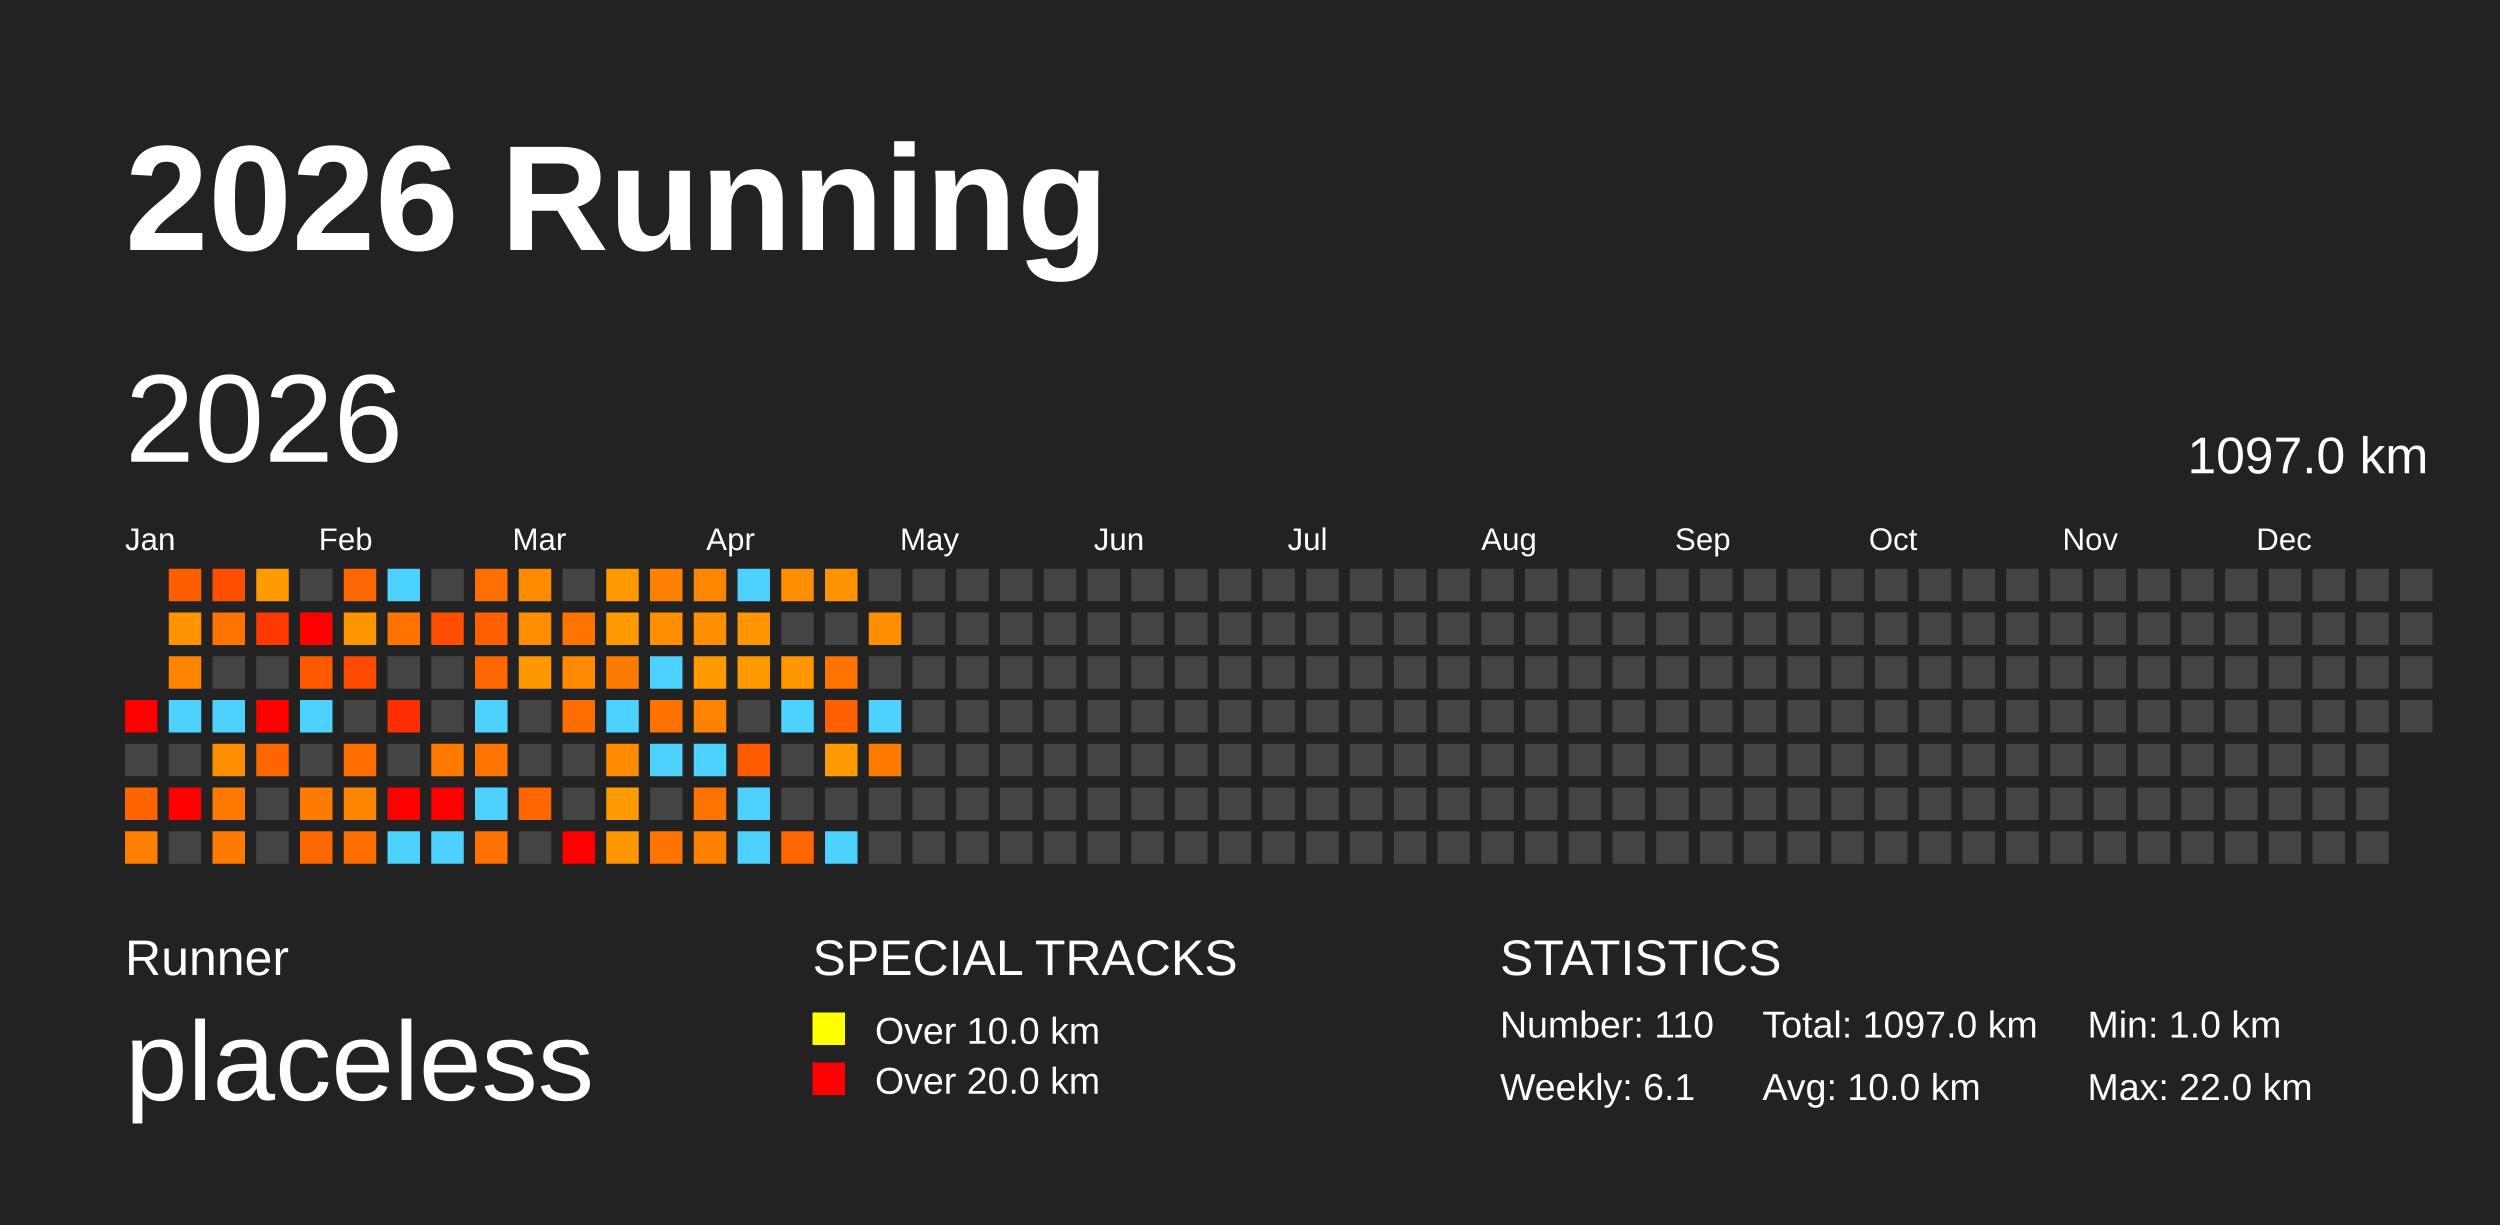
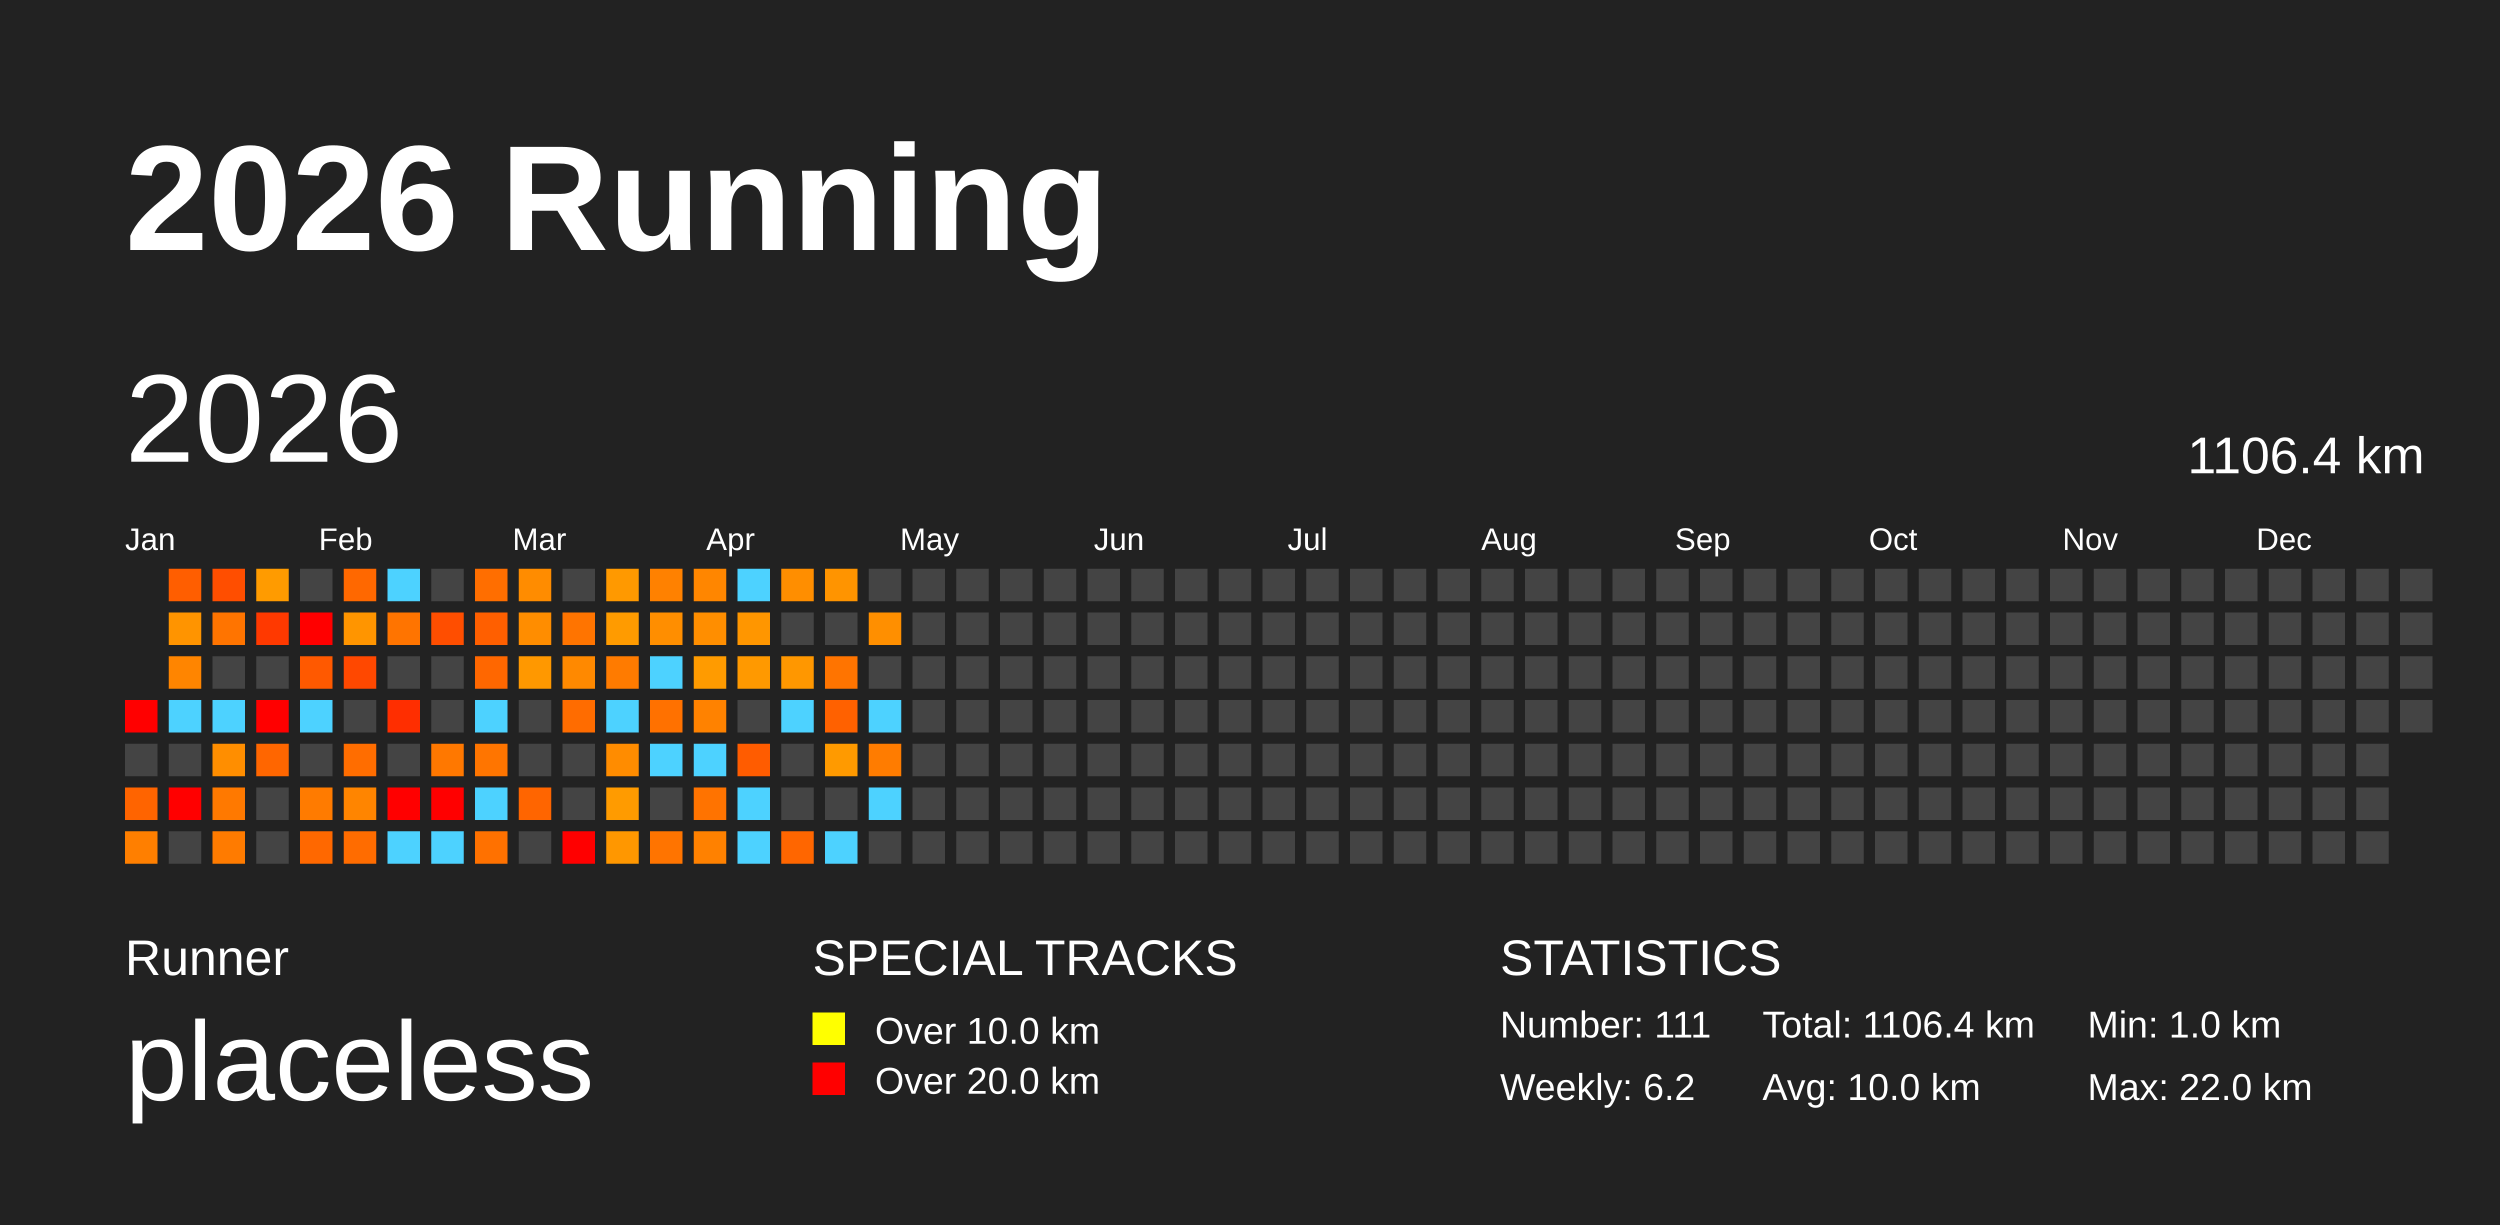
<svg xmlns="http://www.w3.org/2000/svg" baseProfile="full" height="98mm" version="1.1" viewBox="0,0,200,98" width="200mm">
  <defs />
  <rect fill="#222222" height="98" width="200" x="0" y="0" />
  <text fill="#FFFFFF" style="font-size:12px; font-family:Arial; font-weight:bold;" x="10" y="20">2026 Running</text>
  <text fill="#FFFFFF" style="font-size:4px; font-family:Arial" x="10" y="78">Runner</text>
  <text fill="#FFFFFF" style="font-size:9px; font-family:Arial" x="10" y="88">placeless</text>
  <text fill="#FFFFFF" style="font-size:4px; font-family:Arial" x="65" y="78">SPECIAL TRACKS</text>
  <rect fill="yellow" height="2.6" width="2.6" x="65" y="81" />
  <text fill="#FFFFFF" style="font-size:3px; font-family:Arial" x="70" y="83.5">Over 10.0 km</text>
  <rect fill="red" height="2.6" width="2.6" x="65" y="85" />
  <text fill="#FFFFFF" style="font-size:3px; font-family:Arial" x="70" y="87.5">Over 20.0 km</text>
  <text fill="#FFFFFF" style="font-size:4px; font-family:Arial" x="120" y="78">STATISTICS</text>
-   <text fill="#FFFFFF" style="font-size:3px; font-family:Arial" x="120" y="83">Number: 110</text>
-   <text fill="#FFFFFF" style="font-size:3px; font-family:Arial" x="120" y="88">Weekly: 6.1</text>
-   <text fill="#FFFFFF" style="font-size:3px; font-family:Arial" x="141" y="83">Total: 1097.0 km</text>
+   <text fill="#FFFFFF" style="font-size:3px; font-family:Arial" x="120" y="83">Number: 111</text>
+   <text fill="#FFFFFF" style="font-size:3px; font-family:Arial" x="120" y="88">Weekly: 6.2</text>
+   <text fill="#FFFFFF" style="font-size:3px; font-family:Arial" x="141" y="83">Total: 1106.4 km</text>
  <text fill="#FFFFFF" style="font-size:3px; font-family:Arial" x="141" y="88">Avg: 10.0 km</text>
  <text fill="#FFFFFF" style="font-size:3px; font-family:Arial" x="167" y="83">Min: 1.0 km</text>
  <text fill="#FFFFFF" style="font-size:3px; font-family:Arial" x="167" y="88">Max: 22.0 km</text>
  <text dominant-baseline="hanging" fill="#FFFFFF" style="font-size:10.0px; font-family:Arial;" x="10" y="30">2026</text>
-   <text dominant-baseline="hanging" fill="#FFFFFF" style="font-size:4.125px; font-family:Arial;" x="175" y="35">1097.0 km</text>
+   <text dominant-baseline="hanging" fill="#FFFFFF" style="font-size:4.125px; font-family:Arial;" x="175" y="35">1106.4 km</text>
  <text fill="#FFFFFF" style="font-size:2.5px; font-family:Arial" x="10.0" y="44">Jan</text>
  <text fill="#FFFFFF" style="font-size:2.5px; font-family:Arial" x="25.5" y="44">Feb</text>
  <text fill="#FFFFFF" style="font-size:2.5px; font-family:Arial" x="41.0" y="44">Mar</text>
  <text fill="#FFFFFF" style="font-size:2.5px; font-family:Arial" x="56.5" y="44">Apr</text>
  <text fill="#FFFFFF" style="font-size:2.5px; font-family:Arial" x="72.0" y="44">May</text>
  <text fill="#FFFFFF" style="font-size:2.5px; font-family:Arial" x="87.5" y="44">Jun</text>
  <text fill="#FFFFFF" style="font-size:2.5px; font-family:Arial" x="103.0" y="44">Jul</text>
  <text fill="#FFFFFF" style="font-size:2.5px; font-family:Arial" x="118.5" y="44">Aug</text>
  <text fill="#FFFFFF" style="font-size:2.5px; font-family:Arial" x="134.0" y="44">Sep</text>
  <text fill="#FFFFFF" style="font-size:2.5px; font-family:Arial" x="149.5" y="44">Oct</text>
  <text fill="#FFFFFF" style="font-size:2.5px; font-family:Arial" x="165.0" y="44">Nov</text>
  <text fill="#FFFFFF" style="font-size:2.5px; font-family:Arial" x="180.5" y="44">Dec</text>
  <rect fill="red" height="2.6" width="2.6" x="10.0" y="56.0" />
  <rect fill="#444444" height="2.6" width="2.6" x="10.0" y="59.5" />
  <rect fill="#ff6400" height="2.6" width="2.6" x="10.0" y="63.0" />
  <rect fill="#ff7f00" height="2.6" width="2.6" x="10.0" y="66.5" />
  <rect fill="#ff5e00" height="2.6" width="2.6" x="13.5" y="45.5" />
  <rect fill="#ff9400" height="2.6" width="2.6" x="13.5" y="49.0" />
  <rect fill="#ff8500" height="2.6" width="2.6" x="13.5" y="52.5" />
  <rect fill="#4dd2ff" height="2.6" width="2.6" x="13.5" y="56.0" />
  <rect fill="#444444" height="2.6" width="2.6" x="13.5" y="59.5" />
  <rect fill="red" height="2.6" width="2.6" x="13.5" y="63.0" />
  <rect fill="#444444" height="2.6" width="2.6" x="13.5" y="66.5" />
  <rect fill="#ff4e00" height="2.6" width="2.6" x="17.0" y="45.5" />
  <rect fill="#ff7400" height="2.6" width="2.6" x="17.0" y="49.0" />
  <rect fill="#444444" height="2.6" width="2.6" x="17.0" y="52.5" />
  <rect fill="#4dd2ff" height="2.6" width="2.6" x="17.0" y="56.0" />
  <rect fill="#ff8e00" height="2.6" width="2.6" x="17.0" y="59.5" />
  <rect fill="#ff7900" height="2.6" width="2.6" x="17.0" y="63.0" />
  <rect fill="#ff7b00" height="2.6" width="2.6" x="17.0" y="66.5" />
  <rect fill="#ff9b00" height="2.6" width="2.6" x="20.5" y="45.5" />
  <rect fill="#ff3900" height="2.6" width="2.6" x="20.5" y="49.0" />
  <rect fill="#444444" height="2.6" width="2.6" x="20.5" y="52.5" />
  <rect fill="red" height="2.6" width="2.6" x="20.5" y="56.0" />
  <rect fill="#ff6600" height="2.6" width="2.6" x="20.5" y="59.5" />
  <rect fill="#444444" height="2.6" width="2.6" x="20.5" y="63.0" />
  <rect fill="#444444" height="2.6" width="2.6" x="20.5" y="66.5" />
  <rect fill="#444444" height="2.6" width="2.6" x="24.0" y="45.5" />
  <rect fill="red" height="2.6" width="2.6" x="24.0" y="49.0" />
  <rect fill="#ff5900" height="2.6" width="2.6" x="24.0" y="52.5" />
  <rect fill="#4dd2ff" height="2.6" width="2.6" x="24.0" y="56.0" />
  <rect fill="#444444" height="2.6" width="2.6" x="24.0" y="59.5" />
  <rect fill="#ff7b00" height="2.6" width="2.6" x="24.0" y="63.0" />
  <rect fill="#ff6800" height="2.6" width="2.6" x="24.0" y="66.5" />
  <rect fill="#ff6800" height="2.6" width="2.6" x="27.5" y="45.5" />
  <rect fill="#ff9500" height="2.6" width="2.6" x="27.5" y="49.0" />
  <rect fill="#ff4800" height="2.6" width="2.6" x="27.5" y="52.5" />
  <rect fill="#444444" height="2.6" width="2.6" x="27.5" y="56.0" />
  <rect fill="#ff6d00" height="2.6" width="2.6" x="27.5" y="59.5" />
  <rect fill="#ff8500" height="2.6" width="2.6" x="27.5" y="63.0" />
  <rect fill="#ff6c00" height="2.6" width="2.6" x="27.5" y="66.5" />
  <rect fill="#4dd2ff" height="2.6" width="2.6" x="31.0" y="45.5" />
  <rect fill="#ff7400" height="2.6" width="2.6" x="31.0" y="49.0" />
  <rect fill="#444444" height="2.6" width="2.6" x="31.0" y="52.5" />
  <rect fill="#ff2e00" height="2.6" width="2.6" x="31.0" y="56.0" />
  <rect fill="#444444" height="2.6" width="2.6" x="31.0" y="59.5" />
  <rect fill="red" height="2.6" width="2.6" x="31.0" y="63.0" />
  <rect fill="#4dd2ff" height="2.6" width="2.6" x="31.0" y="66.5" />
  <rect fill="#444444" height="2.6" width="2.6" x="34.5" y="45.5" />
  <rect fill="#ff4e00" height="2.6" width="2.6" x="34.5" y="49.0" />
  <rect fill="#444444" height="2.6" width="2.6" x="34.5" y="52.5" />
  <rect fill="#444444" height="2.6" width="2.6" x="34.5" y="56.0" />
  <rect fill="#ff7800" height="2.6" width="2.6" x="34.5" y="59.5" />
  <rect fill="red" height="2.6" width="2.6" x="34.5" y="63.0" />
  <rect fill="#4dd2ff" height="2.6" width="2.6" x="34.5" y="66.5" />
  <rect fill="#ff6e00" height="2.6" width="2.6" x="38.0" y="45.5" />
  <rect fill="#ff5f00" height="2.6" width="2.6" x="38.0" y="49.0" />
  <rect fill="#ff6700" height="2.6" width="2.6" x="38.0" y="52.5" />
  <rect fill="#4dd2ff" height="2.6" width="2.6" x="38.0" y="56.0" />
  <rect fill="#ff7500" height="2.6" width="2.6" x="38.0" y="59.5" />
  <rect fill="#4dd2ff" height="2.6" width="2.6" x="38.0" y="63.0" />
  <rect fill="#ff7100" height="2.6" width="2.6" x="38.0" y="66.5" />
  <rect fill="#ff8c00" height="2.6" width="2.6" x="41.5" y="45.5" />
  <rect fill="#ff8d00" height="2.6" width="2.6" x="41.5" y="49.0" />
  <rect fill="#ff9800" height="2.6" width="2.6" x="41.5" y="52.5" />
  <rect fill="#444444" height="2.6" width="2.6" x="41.5" y="56.0" />
  <rect fill="#444444" height="2.6" width="2.6" x="41.5" y="59.5" />
  <rect fill="#ff6500" height="2.6" width="2.6" x="41.5" y="63.0" />
  <rect fill="#444444" height="2.6" width="2.6" x="41.5" y="66.5" />
  <rect fill="#444444" height="2.6" width="2.6" x="45.0" y="45.5" />
  <rect fill="#ff7400" height="2.6" width="2.6" x="45.0" y="49.0" />
  <rect fill="#ff8900" height="2.6" width="2.6" x="45.0" y="52.5" />
  <rect fill="#ff6c00" height="2.6" width="2.6" x="45.0" y="56.0" />
  <rect fill="#444444" height="2.6" width="2.6" x="45.0" y="59.5" />
  <rect fill="#444444" height="2.6" width="2.6" x="45.0" y="63.0" />
  <rect fill="red" height="2.6" width="2.6" x="45.0" y="66.5" />
  <rect fill="#ff9900" height="2.6" width="2.6" x="48.5" y="45.5" />
  <rect fill="#ff9b00" height="2.6" width="2.6" x="48.5" y="49.0" />
  <rect fill="#ff7b00" height="2.6" width="2.6" x="48.5" y="52.5" />
  <rect fill="#4dd2ff" height="2.6" width="2.6" x="48.5" y="56.0" />
  <rect fill="#ff8c00" height="2.6" width="2.6" x="48.5" y="59.5" />
  <rect fill="#ff9b00" height="2.6" width="2.6" x="48.5" y="63.0" />
  <rect fill="#ff9700" height="2.6" width="2.6" x="48.5" y="66.5" />
  <rect fill="#ff8100" height="2.6" width="2.6" x="52.0" y="45.5" />
  <rect fill="#ff8e00" height="2.6" width="2.6" x="52.0" y="49.0" />
  <rect fill="#4dd2ff" height="2.6" width="2.6" x="52.0" y="52.5" />
  <rect fill="#ff7100" height="2.6" width="2.6" x="52.0" y="56.0" />
  <rect fill="#4dd2ff" height="2.6" width="2.6" x="52.0" y="59.5" />
  <rect fill="#444444" height="2.6" width="2.6" x="52.0" y="63.0" />
  <rect fill="#ff7400" height="2.6" width="2.6" x="52.0" y="66.5" />
  <rect fill="#ff8600" height="2.6" width="2.6" x="55.5" y="45.5" />
  <rect fill="#ff8e00" height="2.6" width="2.6" x="55.5" y="49.0" />
  <rect fill="#ff9b00" height="2.6" width="2.6" x="55.5" y="52.5" />
  <rect fill="#ff8200" height="2.6" width="2.6" x="55.5" y="56.0" />
  <rect fill="#4dd2ff" height="2.6" width="2.6" x="55.5" y="59.5" />
  <rect fill="#ff7300" height="2.6" width="2.6" x="55.5" y="63.0" />
  <rect fill="#ff8100" height="2.6" width="2.6" x="55.5" y="66.5" />
  <rect fill="#4dd2ff" height="2.6" width="2.6" x="59.0" y="45.5" />
  <rect fill="#ff9600" height="2.6" width="2.6" x="59.0" y="49.0" />
  <rect fill="#ff9900" height="2.6" width="2.6" x="59.0" y="52.5" />
  <rect fill="#444444" height="2.6" width="2.6" x="59.0" y="56.0" />
  <rect fill="#ff5c00" height="2.6" width="2.6" x="59.0" y="59.5" />
  <rect fill="#4dd2ff" height="2.6" width="2.6" x="59.0" y="63.0" />
  <rect fill="#4dd2ff" height="2.6" width="2.6" x="59.0" y="66.5" />
  <rect fill="#ff8e00" height="2.6" width="2.6" x="62.5" y="45.5" />
  <rect fill="#444444" height="2.6" width="2.6" x="62.5" y="49.0" />
  <rect fill="#ff9700" height="2.6" width="2.6" x="62.5" y="52.5" />
  <rect fill="#4dd2ff" height="2.6" width="2.6" x="62.5" y="56.0" />
  <rect fill="#444444" height="2.6" width="2.6" x="62.5" y="59.5" />
  <rect fill="#444444" height="2.6" width="2.6" x="62.5" y="63.0" />
  <rect fill="#ff6600" height="2.6" width="2.6" x="62.5" y="66.5" />
  <rect fill="#ff9400" height="2.6" width="2.6" x="66.0" y="45.5" />
  <rect fill="#444444" height="2.6" width="2.6" x="66.0" y="49.0" />
  <rect fill="#ff7400" height="2.6" width="2.6" x="66.0" y="52.5" />
  <rect fill="#ff6100" height="2.6" width="2.6" x="66.0" y="56.0" />
  <rect fill="#ff9a00" height="2.6" width="2.6" x="66.0" y="59.5" />
  <rect fill="#444444" height="2.6" width="2.6" x="66.0" y="63.0" />
  <rect fill="#4dd2ff" height="2.6" width="2.6" x="66.0" y="66.5" />
  <rect fill="#444444" height="2.6" width="2.6" x="69.5" y="45.5" />
  <rect fill="#ff8f00" height="2.6" width="2.6" x="69.5" y="49.0" />
  <rect fill="#444444" height="2.6" width="2.6" x="69.5" y="52.5" />
  <rect fill="#4dd2ff" height="2.6" width="2.6" x="69.5" y="56.0" />
  <rect fill="#ff7c00" height="2.6" width="2.6" x="69.5" y="59.5" />
-   <rect fill="#444444" height="2.6" width="2.6" x="69.5" y="63.0" />
+   <rect fill="#4dd2ff" height="2.6" width="2.6" x="69.5" y="63.0" />
  <rect fill="#444444" height="2.6" width="2.6" x="69.5" y="66.5" />
  <rect fill="#444444" height="2.6" width="2.6" x="73.0" y="45.5" />
  <rect fill="#444444" height="2.6" width="2.6" x="73.0" y="49.0" />
  <rect fill="#444444" height="2.6" width="2.6" x="73.0" y="52.5" />
  <rect fill="#444444" height="2.6" width="2.6" x="73.0" y="56.0" />
  <rect fill="#444444" height="2.6" width="2.6" x="73.0" y="59.5" />
  <rect fill="#444444" height="2.6" width="2.6" x="73.0" y="63.0" />
  <rect fill="#444444" height="2.6" width="2.6" x="73.0" y="66.5" />
  <rect fill="#444444" height="2.6" width="2.6" x="76.5" y="45.5" />
  <rect fill="#444444" height="2.6" width="2.6" x="76.5" y="49.0" />
  <rect fill="#444444" height="2.6" width="2.6" x="76.5" y="52.5" />
  <rect fill="#444444" height="2.6" width="2.6" x="76.5" y="56.0" />
  <rect fill="#444444" height="2.6" width="2.6" x="76.5" y="59.5" />
  <rect fill="#444444" height="2.6" width="2.6" x="76.5" y="63.0" />
  <rect fill="#444444" height="2.6" width="2.6" x="76.5" y="66.5" />
  <rect fill="#444444" height="2.6" width="2.6" x="80.0" y="45.5" />
  <rect fill="#444444" height="2.6" width="2.6" x="80.0" y="49.0" />
  <rect fill="#444444" height="2.6" width="2.6" x="80.0" y="52.5" />
  <rect fill="#444444" height="2.6" width="2.6" x="80.0" y="56.0" />
  <rect fill="#444444" height="2.6" width="2.6" x="80.0" y="59.5" />
  <rect fill="#444444" height="2.6" width="2.6" x="80.0" y="63.0" />
  <rect fill="#444444" height="2.6" width="2.6" x="80.0" y="66.5" />
  <rect fill="#444444" height="2.6" width="2.6" x="83.5" y="45.5" />
  <rect fill="#444444" height="2.6" width="2.6" x="83.5" y="49.0" />
  <rect fill="#444444" height="2.6" width="2.6" x="83.5" y="52.5" />
  <rect fill="#444444" height="2.6" width="2.6" x="83.5" y="56.0" />
  <rect fill="#444444" height="2.6" width="2.6" x="83.5" y="59.5" />
  <rect fill="#444444" height="2.6" width="2.6" x="83.5" y="63.0" />
  <rect fill="#444444" height="2.6" width="2.6" x="83.5" y="66.5" />
  <rect fill="#444444" height="2.6" width="2.6" x="87.0" y="45.5" />
  <rect fill="#444444" height="2.6" width="2.6" x="87.0" y="49.0" />
  <rect fill="#444444" height="2.6" width="2.6" x="87.0" y="52.5" />
  <rect fill="#444444" height="2.6" width="2.6" x="87.0" y="56.0" />
  <rect fill="#444444" height="2.6" width="2.6" x="87.0" y="59.5" />
  <rect fill="#444444" height="2.6" width="2.6" x="87.0" y="63.0" />
  <rect fill="#444444" height="2.6" width="2.6" x="87.0" y="66.5" />
  <rect fill="#444444" height="2.6" width="2.6" x="90.5" y="45.5" />
  <rect fill="#444444" height="2.6" width="2.6" x="90.5" y="49.0" />
  <rect fill="#444444" height="2.6" width="2.6" x="90.5" y="52.5" />
  <rect fill="#444444" height="2.6" width="2.6" x="90.5" y="56.0" />
  <rect fill="#444444" height="2.6" width="2.6" x="90.5" y="59.5" />
  <rect fill="#444444" height="2.6" width="2.6" x="90.5" y="63.0" />
  <rect fill="#444444" height="2.6" width="2.6" x="90.5" y="66.5" />
  <rect fill="#444444" height="2.6" width="2.6" x="94.0" y="45.5" />
  <rect fill="#444444" height="2.6" width="2.6" x="94.0" y="49.0" />
  <rect fill="#444444" height="2.6" width="2.6" x="94.0" y="52.5" />
  <rect fill="#444444" height="2.6" width="2.6" x="94.0" y="56.0" />
  <rect fill="#444444" height="2.6" width="2.6" x="94.0" y="59.5" />
  <rect fill="#444444" height="2.6" width="2.6" x="94.0" y="63.0" />
  <rect fill="#444444" height="2.6" width="2.6" x="94.0" y="66.5" />
  <rect fill="#444444" height="2.6" width="2.6" x="97.5" y="45.5" />
  <rect fill="#444444" height="2.6" width="2.6" x="97.5" y="49.0" />
  <rect fill="#444444" height="2.6" width="2.6" x="97.5" y="52.5" />
  <rect fill="#444444" height="2.6" width="2.6" x="97.5" y="56.0" />
  <rect fill="#444444" height="2.6" width="2.6" x="97.5" y="59.5" />
  <rect fill="#444444" height="2.6" width="2.6" x="97.5" y="63.0" />
  <rect fill="#444444" height="2.6" width="2.6" x="97.5" y="66.5" />
  <rect fill="#444444" height="2.6" width="2.6" x="101.0" y="45.5" />
  <rect fill="#444444" height="2.6" width="2.6" x="101.0" y="49.0" />
  <rect fill="#444444" height="2.6" width="2.6" x="101.0" y="52.5" />
  <rect fill="#444444" height="2.6" width="2.6" x="101.0" y="56.0" />
  <rect fill="#444444" height="2.6" width="2.6" x="101.0" y="59.5" />
  <rect fill="#444444" height="2.6" width="2.6" x="101.0" y="63.0" />
  <rect fill="#444444" height="2.6" width="2.6" x="101.0" y="66.5" />
  <rect fill="#444444" height="2.6" width="2.6" x="104.5" y="45.5" />
  <rect fill="#444444" height="2.6" width="2.6" x="104.5" y="49.0" />
  <rect fill="#444444" height="2.6" width="2.6" x="104.5" y="52.5" />
  <rect fill="#444444" height="2.6" width="2.6" x="104.5" y="56.0" />
  <rect fill="#444444" height="2.6" width="2.6" x="104.5" y="59.5" />
  <rect fill="#444444" height="2.6" width="2.6" x="104.5" y="63.0" />
  <rect fill="#444444" height="2.6" width="2.6" x="104.5" y="66.5" />
  <rect fill="#444444" height="2.6" width="2.6" x="108.0" y="45.5" />
  <rect fill="#444444" height="2.6" width="2.6" x="108.0" y="49.0" />
  <rect fill="#444444" height="2.6" width="2.6" x="108.0" y="52.5" />
  <rect fill="#444444" height="2.6" width="2.6" x="108.0" y="56.0" />
  <rect fill="#444444" height="2.6" width="2.6" x="108.0" y="59.5" />
  <rect fill="#444444" height="2.6" width="2.6" x="108.0" y="63.0" />
  <rect fill="#444444" height="2.6" width="2.6" x="108.0" y="66.5" />
  <rect fill="#444444" height="2.6" width="2.6" x="111.5" y="45.5" />
  <rect fill="#444444" height="2.6" width="2.6" x="111.5" y="49.0" />
  <rect fill="#444444" height="2.6" width="2.6" x="111.5" y="52.5" />
  <rect fill="#444444" height="2.6" width="2.6" x="111.5" y="56.0" />
  <rect fill="#444444" height="2.6" width="2.6" x="111.5" y="59.5" />
  <rect fill="#444444" height="2.6" width="2.6" x="111.5" y="63.0" />
  <rect fill="#444444" height="2.6" width="2.6" x="111.5" y="66.5" />
  <rect fill="#444444" height="2.6" width="2.6" x="115.0" y="45.5" />
  <rect fill="#444444" height="2.6" width="2.6" x="115.0" y="49.0" />
  <rect fill="#444444" height="2.6" width="2.6" x="115.0" y="52.5" />
  <rect fill="#444444" height="2.6" width="2.6" x="115.0" y="56.0" />
  <rect fill="#444444" height="2.6" width="2.6" x="115.0" y="59.5" />
  <rect fill="#444444" height="2.6" width="2.6" x="115.0" y="63.0" />
  <rect fill="#444444" height="2.6" width="2.6" x="115.0" y="66.5" />
  <rect fill="#444444" height="2.6" width="2.6" x="118.5" y="45.5" />
  <rect fill="#444444" height="2.6" width="2.6" x="118.5" y="49.0" />
  <rect fill="#444444" height="2.6" width="2.6" x="118.5" y="52.5" />
  <rect fill="#444444" height="2.6" width="2.6" x="118.5" y="56.0" />
  <rect fill="#444444" height="2.6" width="2.6" x="118.5" y="59.5" />
  <rect fill="#444444" height="2.6" width="2.6" x="118.5" y="63.0" />
  <rect fill="#444444" height="2.6" width="2.6" x="118.5" y="66.5" />
  <rect fill="#444444" height="2.6" width="2.6" x="122.0" y="45.5" />
  <rect fill="#444444" height="2.6" width="2.6" x="122.0" y="49.0" />
  <rect fill="#444444" height="2.6" width="2.6" x="122.0" y="52.5" />
  <rect fill="#444444" height="2.6" width="2.6" x="122.0" y="56.0" />
  <rect fill="#444444" height="2.6" width="2.6" x="122.0" y="59.5" />
  <rect fill="#444444" height="2.6" width="2.6" x="122.0" y="63.0" />
  <rect fill="#444444" height="2.6" width="2.6" x="122.0" y="66.5" />
  <rect fill="#444444" height="2.6" width="2.6" x="125.5" y="45.5" />
  <rect fill="#444444" height="2.6" width="2.6" x="125.5" y="49.0" />
  <rect fill="#444444" height="2.6" width="2.6" x="125.5" y="52.5" />
  <rect fill="#444444" height="2.6" width="2.6" x="125.5" y="56.0" />
  <rect fill="#444444" height="2.6" width="2.6" x="125.5" y="59.5" />
  <rect fill="#444444" height="2.6" width="2.6" x="125.5" y="63.0" />
  <rect fill="#444444" height="2.6" width="2.6" x="125.5" y="66.5" />
  <rect fill="#444444" height="2.6" width="2.6" x="129.0" y="45.5" />
  <rect fill="#444444" height="2.6" width="2.6" x="129.0" y="49.0" />
  <rect fill="#444444" height="2.6" width="2.6" x="129.0" y="52.5" />
  <rect fill="#444444" height="2.6" width="2.6" x="129.0" y="56.0" />
  <rect fill="#444444" height="2.6" width="2.6" x="129.0" y="59.5" />
  <rect fill="#444444" height="2.6" width="2.6" x="129.0" y="63.0" />
  <rect fill="#444444" height="2.6" width="2.6" x="129.0" y="66.5" />
  <rect fill="#444444" height="2.6" width="2.6" x="132.5" y="45.5" />
  <rect fill="#444444" height="2.6" width="2.6" x="132.5" y="49.0" />
  <rect fill="#444444" height="2.6" width="2.6" x="132.5" y="52.5" />
  <rect fill="#444444" height="2.6" width="2.6" x="132.5" y="56.0" />
  <rect fill="#444444" height="2.6" width="2.6" x="132.5" y="59.5" />
  <rect fill="#444444" height="2.6" width="2.6" x="132.5" y="63.0" />
  <rect fill="#444444" height="2.6" width="2.6" x="132.5" y="66.5" />
  <rect fill="#444444" height="2.6" width="2.6" x="136.0" y="45.5" />
  <rect fill="#444444" height="2.6" width="2.6" x="136.0" y="49.0" />
  <rect fill="#444444" height="2.6" width="2.6" x="136.0" y="52.5" />
  <rect fill="#444444" height="2.6" width="2.6" x="136.0" y="56.0" />
  <rect fill="#444444" height="2.6" width="2.6" x="136.0" y="59.5" />
  <rect fill="#444444" height="2.6" width="2.6" x="136.0" y="63.0" />
  <rect fill="#444444" height="2.6" width="2.6" x="136.0" y="66.5" />
  <rect fill="#444444" height="2.6" width="2.6" x="139.5" y="45.5" />
  <rect fill="#444444" height="2.6" width="2.6" x="139.5" y="49.0" />
  <rect fill="#444444" height="2.6" width="2.6" x="139.5" y="52.5" />
  <rect fill="#444444" height="2.6" width="2.6" x="139.5" y="56.0" />
  <rect fill="#444444" height="2.6" width="2.6" x="139.5" y="59.5" />
  <rect fill="#444444" height="2.6" width="2.6" x="139.5" y="63.0" />
  <rect fill="#444444" height="2.6" width="2.6" x="139.5" y="66.5" />
  <rect fill="#444444" height="2.6" width="2.6" x="143.0" y="45.5" />
  <rect fill="#444444" height="2.6" width="2.6" x="143.0" y="49.0" />
  <rect fill="#444444" height="2.6" width="2.6" x="143.0" y="52.5" />
  <rect fill="#444444" height="2.6" width="2.6" x="143.0" y="56.0" />
  <rect fill="#444444" height="2.6" width="2.6" x="143.0" y="59.5" />
  <rect fill="#444444" height="2.6" width="2.6" x="143.0" y="63.0" />
  <rect fill="#444444" height="2.6" width="2.6" x="143.0" y="66.5" />
  <rect fill="#444444" height="2.6" width="2.6" x="146.5" y="45.5" />
  <rect fill="#444444" height="2.6" width="2.6" x="146.5" y="49.0" />
  <rect fill="#444444" height="2.6" width="2.6" x="146.5" y="52.5" />
  <rect fill="#444444" height="2.6" width="2.6" x="146.5" y="56.0" />
  <rect fill="#444444" height="2.6" width="2.6" x="146.5" y="59.5" />
  <rect fill="#444444" height="2.6" width="2.6" x="146.5" y="63.0" />
  <rect fill="#444444" height="2.6" width="2.6" x="146.5" y="66.5" />
  <rect fill="#444444" height="2.6" width="2.6" x="150.0" y="45.5" />
  <rect fill="#444444" height="2.6" width="2.6" x="150.0" y="49.0" />
  <rect fill="#444444" height="2.6" width="2.6" x="150.0" y="52.5" />
  <rect fill="#444444" height="2.6" width="2.6" x="150.0" y="56.0" />
  <rect fill="#444444" height="2.6" width="2.6" x="150.0" y="59.5" />
  <rect fill="#444444" height="2.6" width="2.6" x="150.0" y="63.0" />
  <rect fill="#444444" height="2.6" width="2.6" x="150.0" y="66.5" />
  <rect fill="#444444" height="2.6" width="2.6" x="153.5" y="45.5" />
  <rect fill="#444444" height="2.6" width="2.6" x="153.5" y="49.0" />
  <rect fill="#444444" height="2.6" width="2.6" x="153.5" y="52.5" />
  <rect fill="#444444" height="2.6" width="2.6" x="153.5" y="56.0" />
  <rect fill="#444444" height="2.6" width="2.6" x="153.5" y="59.5" />
  <rect fill="#444444" height="2.6" width="2.6" x="153.5" y="63.0" />
  <rect fill="#444444" height="2.6" width="2.6" x="153.5" y="66.5" />
  <rect fill="#444444" height="2.6" width="2.6" x="157.0" y="45.5" />
  <rect fill="#444444" height="2.6" width="2.6" x="157.0" y="49.0" />
  <rect fill="#444444" height="2.6" width="2.6" x="157.0" y="52.5" />
  <rect fill="#444444" height="2.6" width="2.6" x="157.0" y="56.0" />
  <rect fill="#444444" height="2.6" width="2.6" x="157.0" y="59.5" />
  <rect fill="#444444" height="2.6" width="2.6" x="157.0" y="63.0" />
  <rect fill="#444444" height="2.6" width="2.6" x="157.0" y="66.5" />
  <rect fill="#444444" height="2.6" width="2.6" x="160.5" y="45.5" />
  <rect fill="#444444" height="2.6" width="2.6" x="160.5" y="49.0" />
  <rect fill="#444444" height="2.6" width="2.6" x="160.5" y="52.5" />
  <rect fill="#444444" height="2.6" width="2.6" x="160.5" y="56.0" />
  <rect fill="#444444" height="2.6" width="2.6" x="160.5" y="59.5" />
  <rect fill="#444444" height="2.6" width="2.6" x="160.5" y="63.0" />
  <rect fill="#444444" height="2.6" width="2.6" x="160.5" y="66.5" />
  <rect fill="#444444" height="2.6" width="2.6" x="164.0" y="45.5" />
  <rect fill="#444444" height="2.6" width="2.6" x="164.0" y="49.0" />
  <rect fill="#444444" height="2.6" width="2.6" x="164.0" y="52.5" />
  <rect fill="#444444" height="2.6" width="2.6" x="164.0" y="56.0" />
  <rect fill="#444444" height="2.6" width="2.6" x="164.0" y="59.5" />
  <rect fill="#444444" height="2.6" width="2.6" x="164.0" y="63.0" />
  <rect fill="#444444" height="2.6" width="2.6" x="164.0" y="66.5" />
  <rect fill="#444444" height="2.6" width="2.6" x="167.5" y="45.5" />
  <rect fill="#444444" height="2.6" width="2.6" x="167.5" y="49.0" />
  <rect fill="#444444" height="2.6" width="2.6" x="167.5" y="52.5" />
  <rect fill="#444444" height="2.6" width="2.6" x="167.5" y="56.0" />
  <rect fill="#444444" height="2.6" width="2.6" x="167.5" y="59.5" />
  <rect fill="#444444" height="2.6" width="2.6" x="167.5" y="63.0" />
  <rect fill="#444444" height="2.6" width="2.6" x="167.5" y="66.5" />
  <rect fill="#444444" height="2.6" width="2.6" x="171.0" y="45.5" />
  <rect fill="#444444" height="2.6" width="2.6" x="171.0" y="49.0" />
  <rect fill="#444444" height="2.6" width="2.6" x="171.0" y="52.5" />
  <rect fill="#444444" height="2.6" width="2.6" x="171.0" y="56.0" />
  <rect fill="#444444" height="2.6" width="2.6" x="171.0" y="59.5" />
  <rect fill="#444444" height="2.6" width="2.6" x="171.0" y="63.0" />
  <rect fill="#444444" height="2.6" width="2.6" x="171.0" y="66.5" />
  <rect fill="#444444" height="2.6" width="2.6" x="174.5" y="45.5" />
  <rect fill="#444444" height="2.6" width="2.6" x="174.5" y="49.0" />
  <rect fill="#444444" height="2.6" width="2.6" x="174.5" y="52.5" />
  <rect fill="#444444" height="2.6" width="2.6" x="174.5" y="56.0" />
  <rect fill="#444444" height="2.6" width="2.6" x="174.5" y="59.5" />
  <rect fill="#444444" height="2.6" width="2.6" x="174.5" y="63.0" />
  <rect fill="#444444" height="2.6" width="2.6" x="174.5" y="66.5" />
  <rect fill="#444444" height="2.6" width="2.6" x="178.0" y="45.5" />
  <rect fill="#444444" height="2.6" width="2.6" x="178.0" y="49.0" />
  <rect fill="#444444" height="2.6" width="2.6" x="178.0" y="52.5" />
  <rect fill="#444444" height="2.6" width="2.6" x="178.0" y="56.0" />
  <rect fill="#444444" height="2.6" width="2.6" x="178.0" y="59.5" />
  <rect fill="#444444" height="2.6" width="2.6" x="178.0" y="63.0" />
  <rect fill="#444444" height="2.6" width="2.6" x="178.0" y="66.5" />
  <rect fill="#444444" height="2.6" width="2.6" x="181.5" y="45.5" />
  <rect fill="#444444" height="2.6" width="2.6" x="181.5" y="49.0" />
  <rect fill="#444444" height="2.6" width="2.6" x="181.5" y="52.5" />
  <rect fill="#444444" height="2.6" width="2.6" x="181.5" y="56.0" />
  <rect fill="#444444" height="2.6" width="2.6" x="181.5" y="59.5" />
  <rect fill="#444444" height="2.6" width="2.6" x="181.5" y="63.0" />
  <rect fill="#444444" height="2.6" width="2.6" x="181.5" y="66.5" />
  <rect fill="#444444" height="2.6" width="2.6" x="185.0" y="45.5" />
  <rect fill="#444444" height="2.6" width="2.6" x="185.0" y="49.0" />
  <rect fill="#444444" height="2.6" width="2.6" x="185.0" y="52.5" />
  <rect fill="#444444" height="2.6" width="2.6" x="185.0" y="56.0" />
  <rect fill="#444444" height="2.6" width="2.6" x="185.0" y="59.5" />
  <rect fill="#444444" height="2.6" width="2.6" x="185.0" y="63.0" />
  <rect fill="#444444" height="2.6" width="2.6" x="185.0" y="66.5" />
  <rect fill="#444444" height="2.6" width="2.6" x="188.5" y="45.5" />
  <rect fill="#444444" height="2.6" width="2.6" x="188.5" y="49.0" />
  <rect fill="#444444" height="2.6" width="2.6" x="188.5" y="52.5" />
  <rect fill="#444444" height="2.6" width="2.6" x="188.5" y="56.0" />
  <rect fill="#444444" height="2.6" width="2.6" x="188.5" y="59.5" />
  <rect fill="#444444" height="2.6" width="2.6" x="188.5" y="63.0" />
  <rect fill="#444444" height="2.6" width="2.6" x="188.5" y="66.5" />
  <rect fill="#444444" height="2.6" width="2.6" x="192.0" y="45.5" />
  <rect fill="#444444" height="2.6" width="2.6" x="192.0" y="49.0" />
  <rect fill="#444444" height="2.6" width="2.6" x="192.0" y="52.5" />
  <rect fill="#444444" height="2.6" width="2.6" x="192.0" y="56.0" />
</svg>
